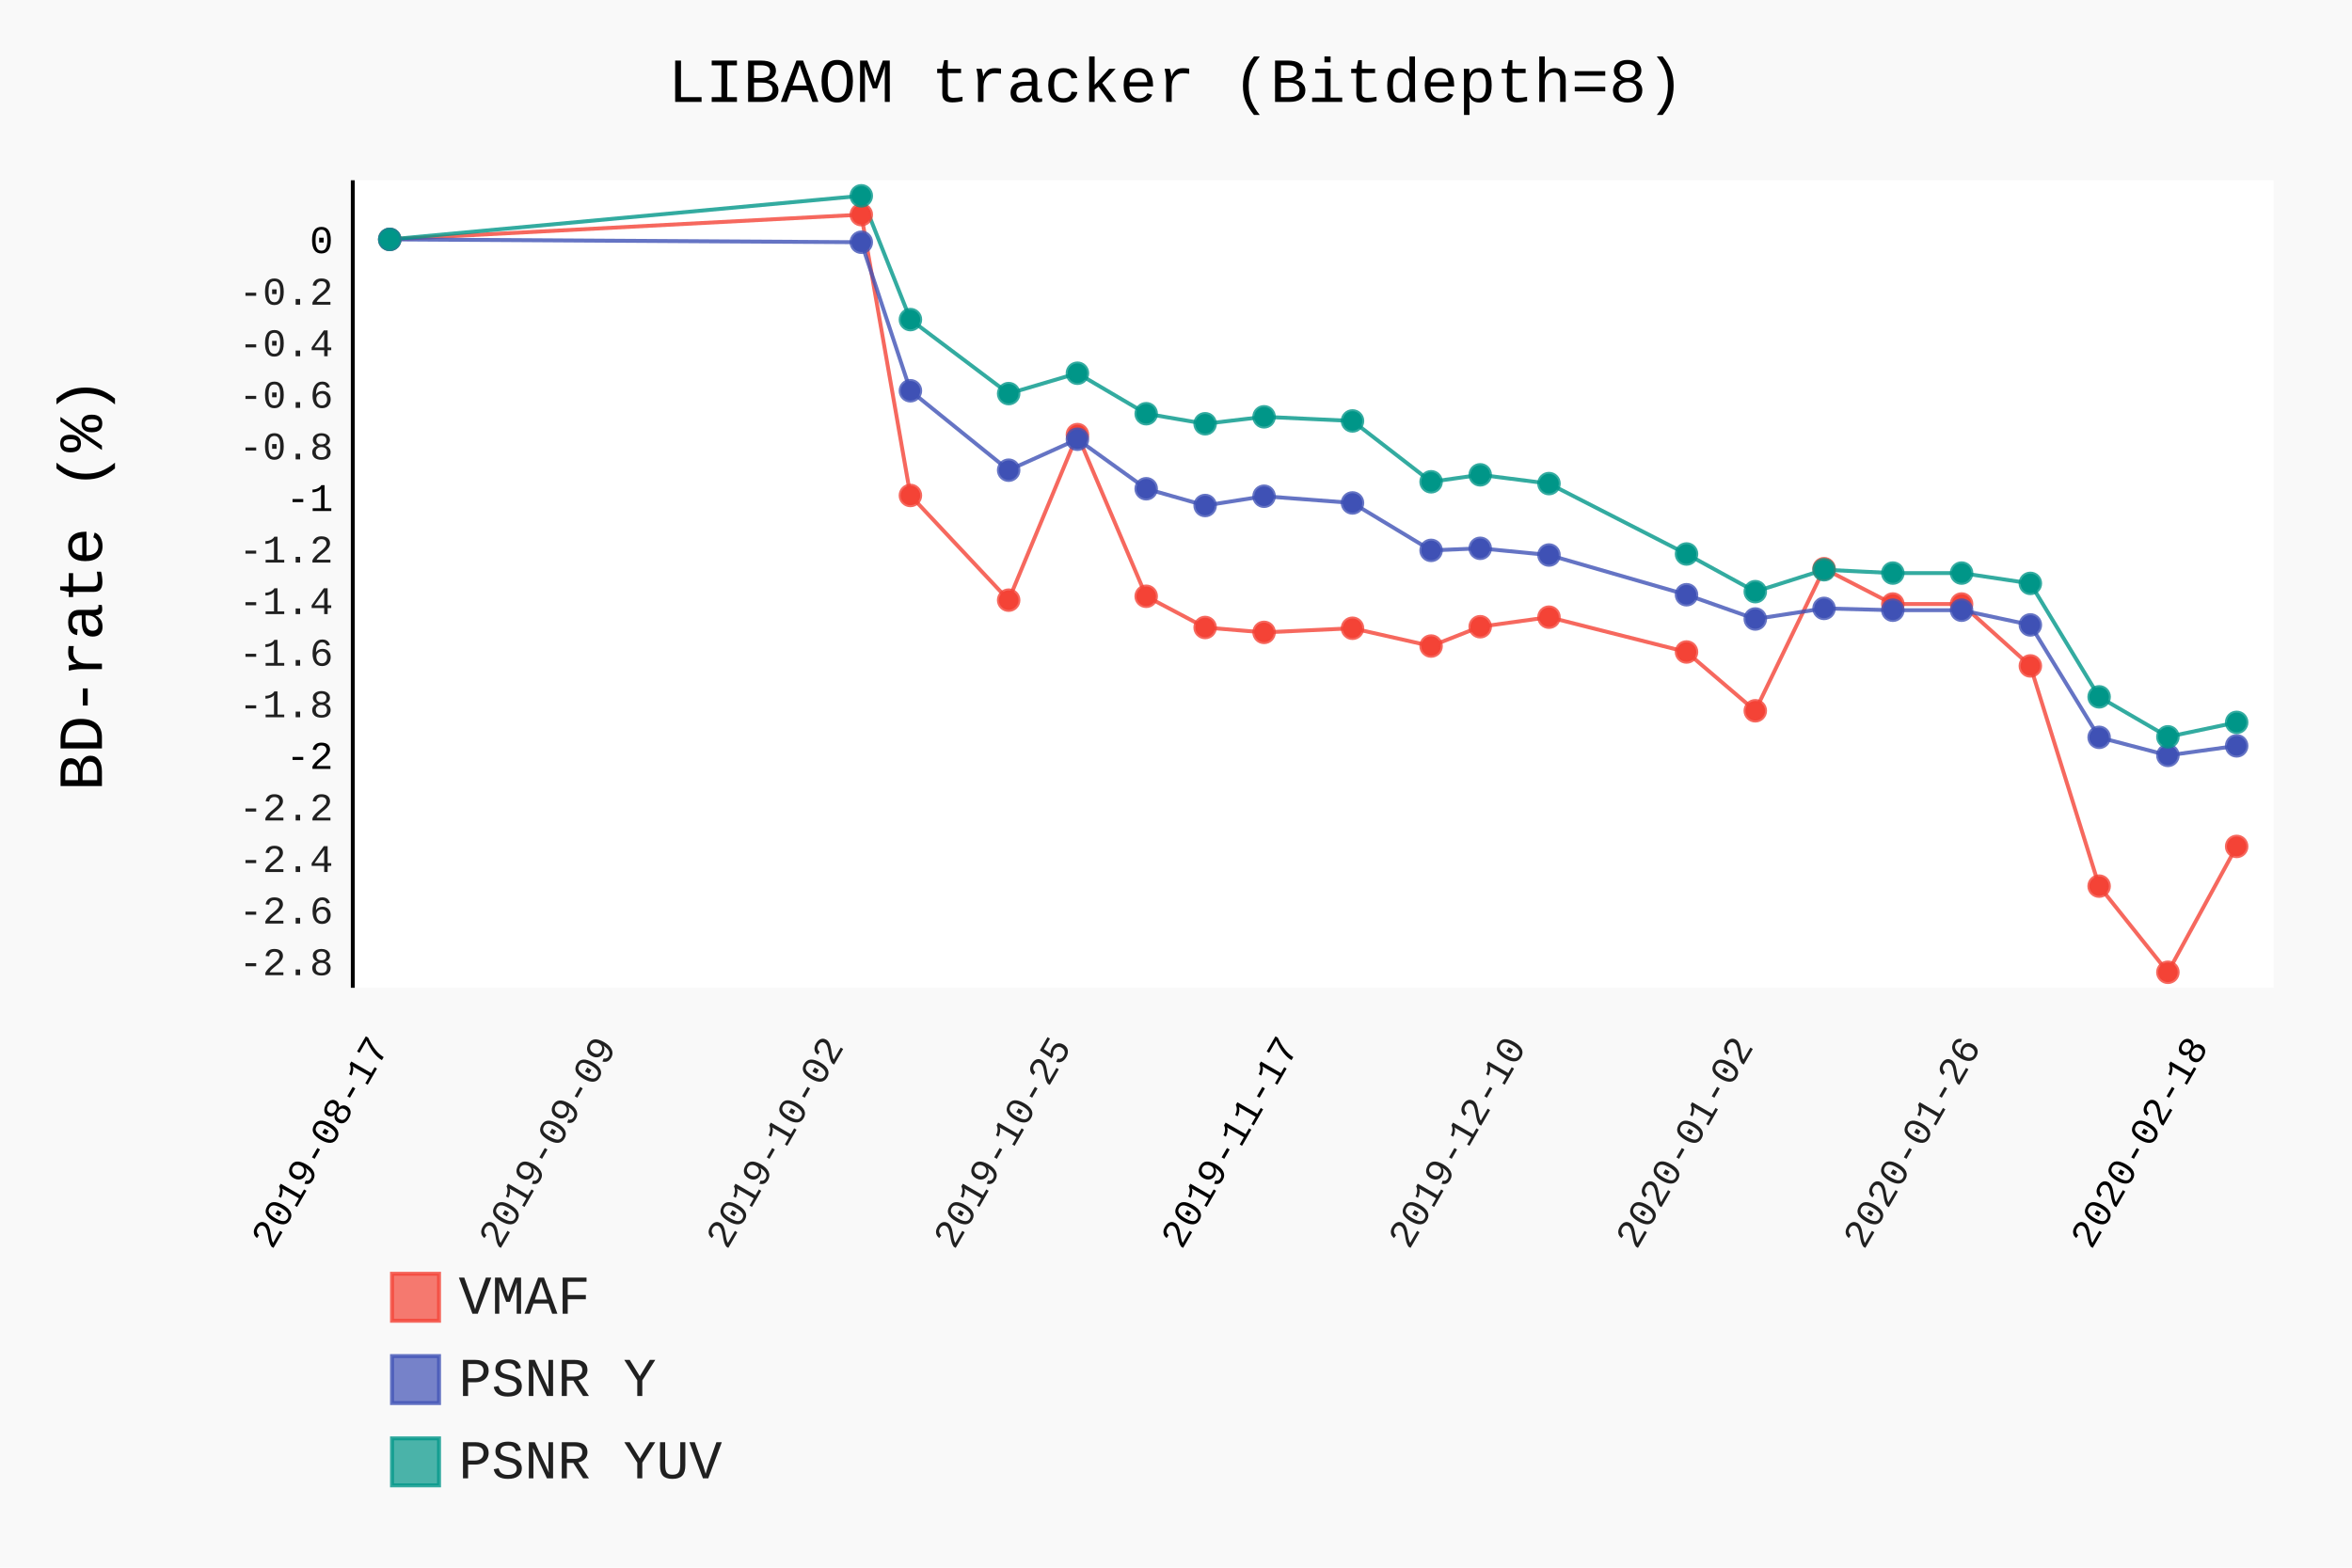
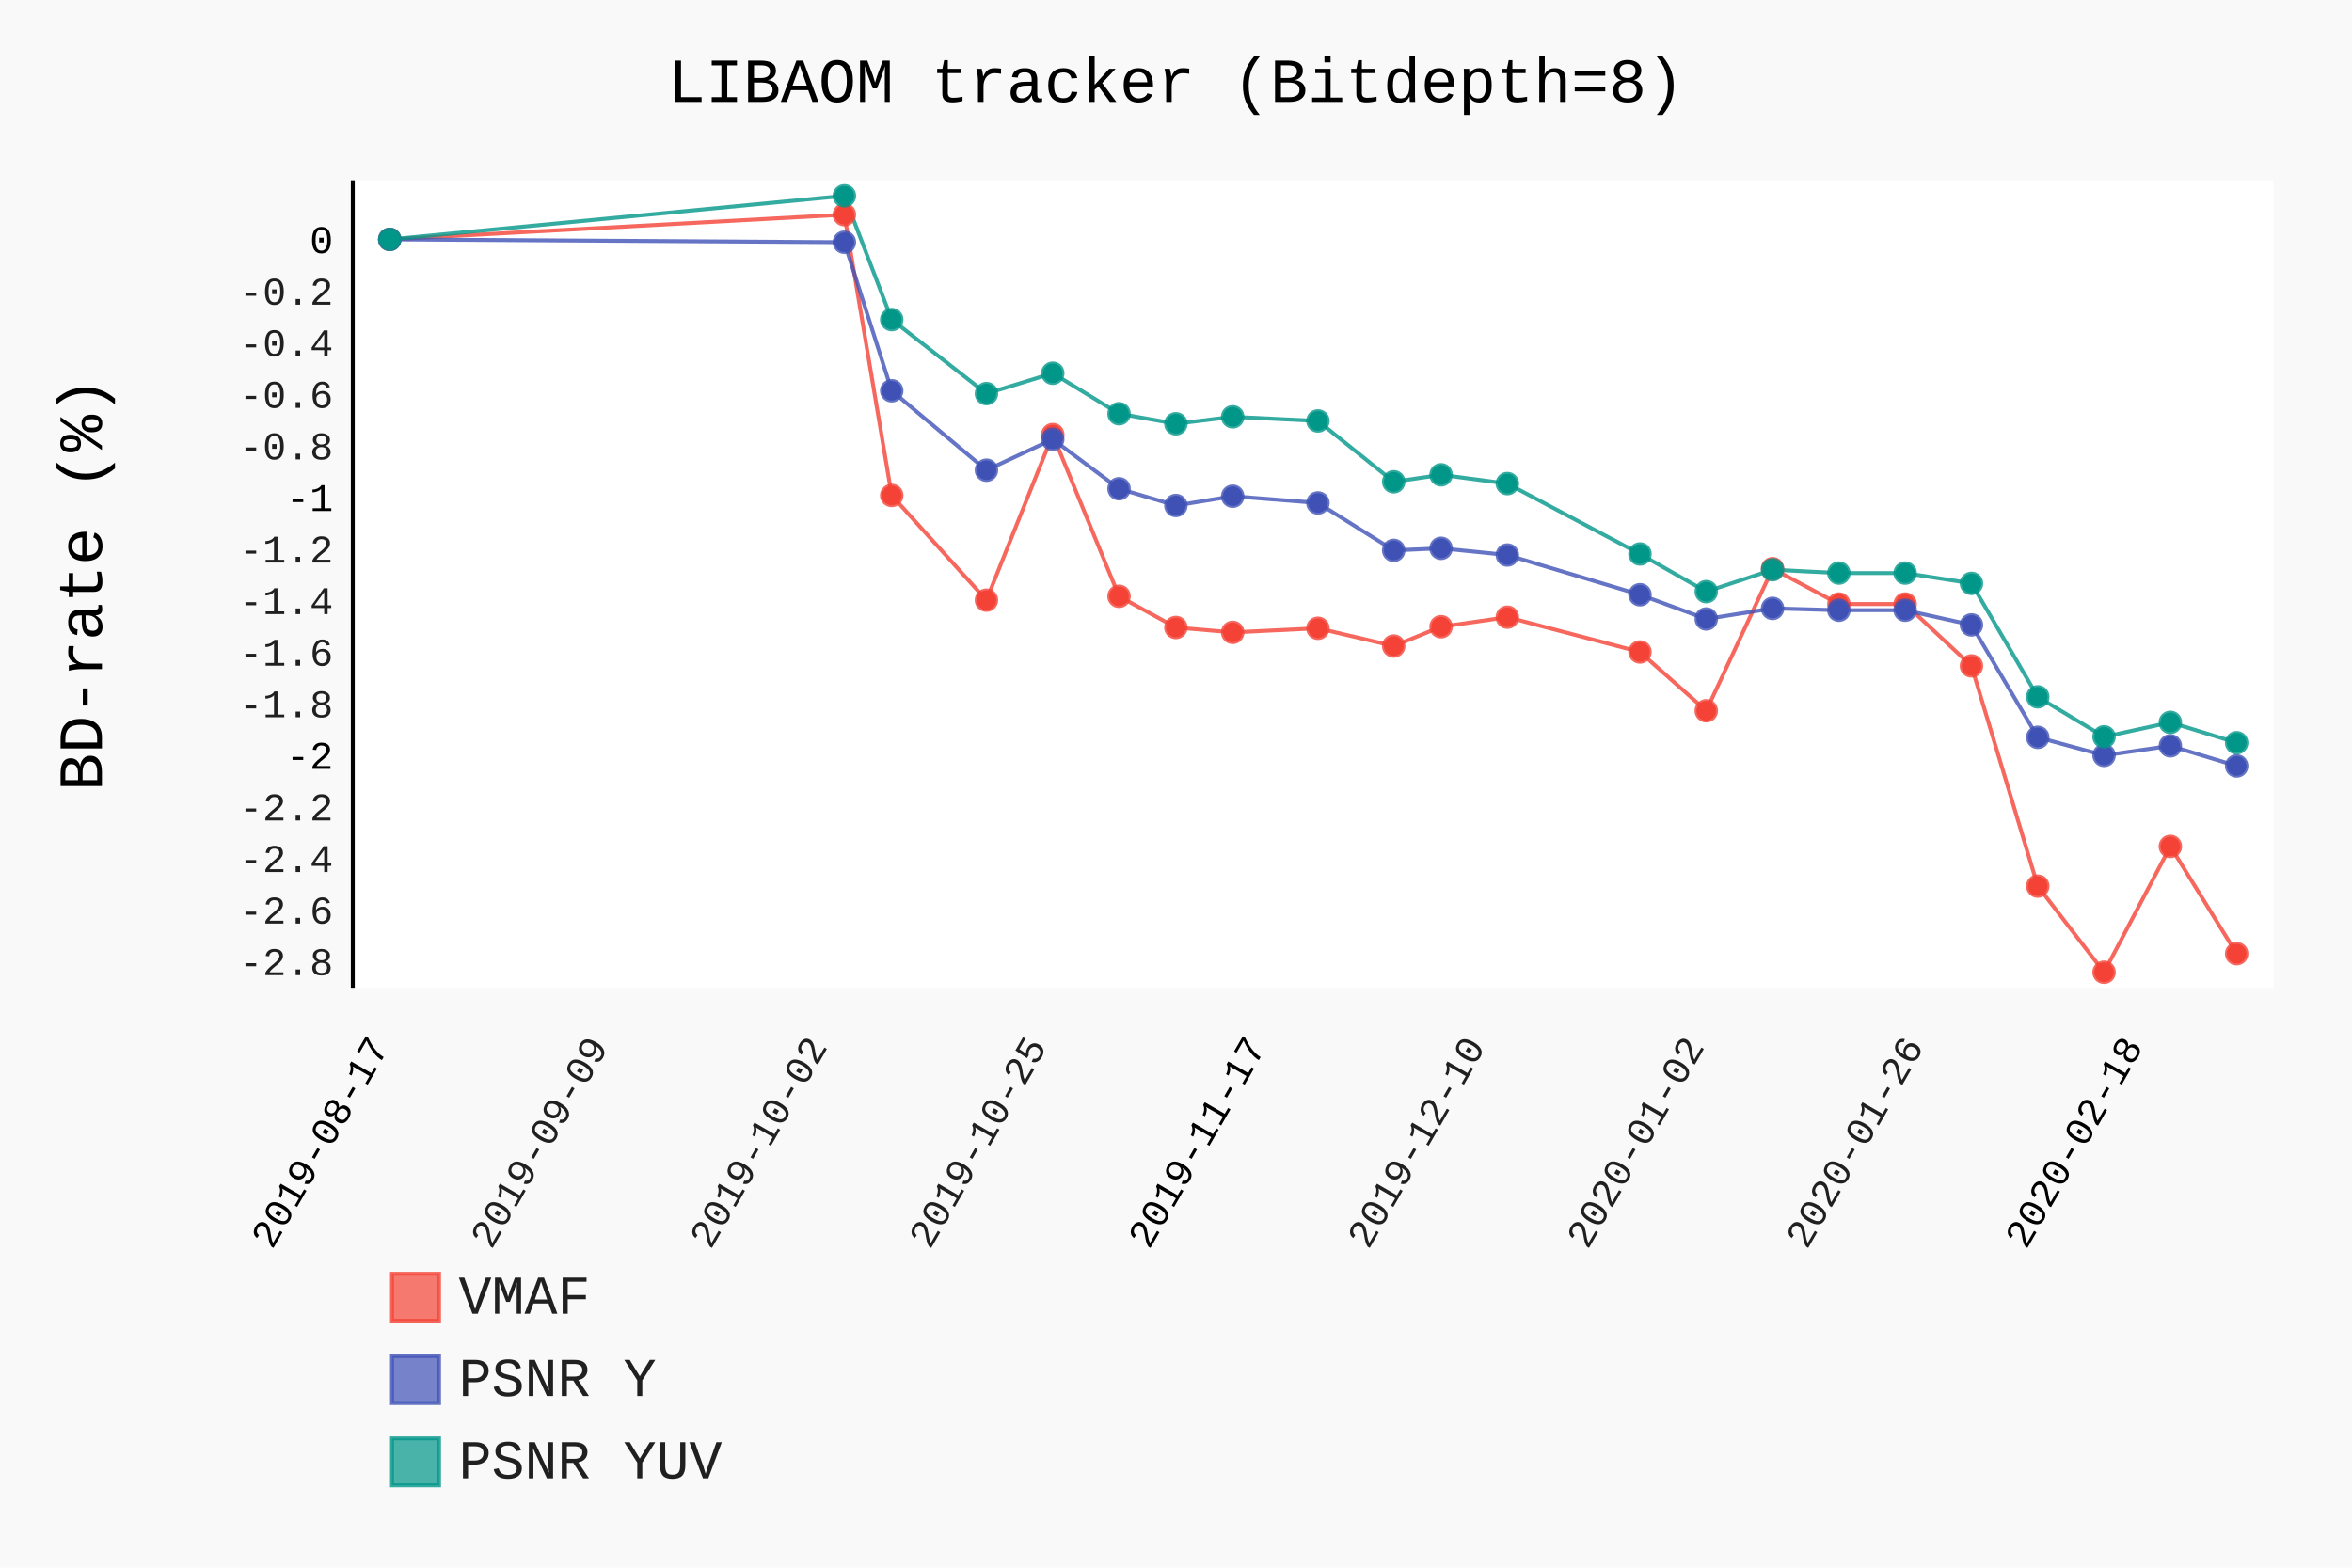
- <svg xmlns="http://www.w3.org/2000/svg" class="pygal-chart" id="chart-7958f622-289a-4b2c-8476-9b8c0d301016" viewBox="0 0 600 400">
+ <svg xmlns="http://www.w3.org/2000/svg" class="pygal-chart" id="chart-22e60efc-6428-4c39-a016-c59291372fab" viewBox="0 0 600 400">
  <defs>
-     <style type="text/css">#chart-7958f622-289a-4b2c-8476-9b8c0d301016{-webkit-user-select:none;-webkit-font-smoothing:antialiased;font-family:Consolas,"Liberation Mono",Menlo,Courier,monospace}#chart-7958f622-289a-4b2c-8476-9b8c0d301016 .title{font-family:Consolas,"Liberation Mono",Menlo,Courier,monospace;font-size:16px}#chart-7958f622-289a-4b2c-8476-9b8c0d301016 .legends .legend text{font-family:Consolas,"Liberation Mono",Menlo,Courier,monospace;font-size:14px}#chart-7958f622-289a-4b2c-8476-9b8c0d301016 .axis text{font-family:Consolas,"Liberation Mono",Menlo,Courier,monospace;font-size:10px}#chart-7958f622-289a-4b2c-8476-9b8c0d301016 .axis text.major{font-family:Consolas,"Liberation Mono",Menlo,Courier,monospace;font-size:10px}#chart-7958f622-289a-4b2c-8476-9b8c0d301016 .text-overlay text.value{font-family:Consolas,"Liberation Mono",Menlo,Courier,monospace;font-size:16px}#chart-7958f622-289a-4b2c-8476-9b8c0d301016 .text-overlay text.label{font-family:Consolas,"Liberation Mono",Menlo,Courier,monospace;font-size:10px}#chart-7958f622-289a-4b2c-8476-9b8c0d301016 .tooltip{font-family:Consolas,"Liberation Mono",Menlo,Courier,monospace;font-size:14px}#chart-7958f622-289a-4b2c-8476-9b8c0d301016 text.no_data{font-family:Consolas,"Liberation Mono",Menlo,Courier,monospace;font-size:64px}
- #chart-7958f622-289a-4b2c-8476-9b8c0d301016{background-color:rgba(249,249,249,1)}#chart-7958f622-289a-4b2c-8476-9b8c0d301016 path,#chart-7958f622-289a-4b2c-8476-9b8c0d301016 line,#chart-7958f622-289a-4b2c-8476-9b8c0d301016 rect,#chart-7958f622-289a-4b2c-8476-9b8c0d301016 circle{-webkit-transition:150ms;-moz-transition:150ms;transition:150ms}#chart-7958f622-289a-4b2c-8476-9b8c0d301016 .graph &gt; .background{fill:rgba(249,249,249,1)}#chart-7958f622-289a-4b2c-8476-9b8c0d301016 .plot &gt; .background{fill:rgba(255,255,255,1)}#chart-7958f622-289a-4b2c-8476-9b8c0d301016 .graph{fill:rgba(0,0,0,.87)}#chart-7958f622-289a-4b2c-8476-9b8c0d301016 text.no_data{fill:rgba(0,0,0,1)}#chart-7958f622-289a-4b2c-8476-9b8c0d301016 .title{fill:rgba(0,0,0,1)}#chart-7958f622-289a-4b2c-8476-9b8c0d301016 .legends .legend text{fill:rgba(0,0,0,.87)}#chart-7958f622-289a-4b2c-8476-9b8c0d301016 .legends .legend:hover text{fill:rgba(0,0,0,1)}#chart-7958f622-289a-4b2c-8476-9b8c0d301016 .axis .line{stroke:rgba(0,0,0,1)}#chart-7958f622-289a-4b2c-8476-9b8c0d301016 .axis .guide.line{stroke:rgba(0,0,0,.54)}#chart-7958f622-289a-4b2c-8476-9b8c0d301016 .axis .major.line{stroke:rgba(0,0,0,.87)}#chart-7958f622-289a-4b2c-8476-9b8c0d301016 .axis text.major{fill:rgba(0,0,0,1)}#chart-7958f622-289a-4b2c-8476-9b8c0d301016 .axis.y .guides:hover .guide.line,#chart-7958f622-289a-4b2c-8476-9b8c0d301016 .line-graph .axis.x .guides:hover .guide.line,#chart-7958f622-289a-4b2c-8476-9b8c0d301016 .stackedline-graph .axis.x .guides:hover .guide.line,#chart-7958f622-289a-4b2c-8476-9b8c0d301016 .xy-graph .axis.x .guides:hover .guide.line{stroke:rgba(0,0,0,1)}#chart-7958f622-289a-4b2c-8476-9b8c0d301016 .axis .guides:hover text{fill:rgba(0,0,0,1)}#chart-7958f622-289a-4b2c-8476-9b8c0d301016 .reactive{fill-opacity:.7;stroke-opacity:.8}#chart-7958f622-289a-4b2c-8476-9b8c0d301016 .ci{stroke:rgba(0,0,0,.87)}#chart-7958f622-289a-4b2c-8476-9b8c0d301016 .reactive.active,#chart-7958f622-289a-4b2c-8476-9b8c0d301016 .active .reactive{fill-opacity:.8;stroke-opacity:.9;stroke-width:4}#chart-7958f622-289a-4b2c-8476-9b8c0d301016 .ci .reactive.active{stroke-width:1.5}#chart-7958f622-289a-4b2c-8476-9b8c0d301016 .series text{fill:rgba(0,0,0,1)}#chart-7958f622-289a-4b2c-8476-9b8c0d301016 .tooltip rect{fill:rgba(255,255,255,1);stroke:rgba(0,0,0,1);-webkit-transition:opacity 150ms;-moz-transition:opacity 150ms;transition:opacity 150ms}#chart-7958f622-289a-4b2c-8476-9b8c0d301016 .tooltip .label{fill:rgba(0,0,0,.87)}#chart-7958f622-289a-4b2c-8476-9b8c0d301016 .tooltip .label{fill:rgba(0,0,0,.87)}#chart-7958f622-289a-4b2c-8476-9b8c0d301016 .tooltip .legend{font-size:.8em;fill:rgba(0,0,0,.54)}#chart-7958f622-289a-4b2c-8476-9b8c0d301016 .tooltip .x_label{font-size:.6em;fill:rgba(0,0,0,1)}#chart-7958f622-289a-4b2c-8476-9b8c0d301016 .tooltip .xlink{font-size:.5em;text-decoration:underline}#chart-7958f622-289a-4b2c-8476-9b8c0d301016 .tooltip .value{font-size:1.5em}#chart-7958f622-289a-4b2c-8476-9b8c0d301016 .bound{font-size:.5em}#chart-7958f622-289a-4b2c-8476-9b8c0d301016 .max-value{font-size:.75em;fill:rgba(0,0,0,.54)}#chart-7958f622-289a-4b2c-8476-9b8c0d301016 .map-element{fill:rgba(255,255,255,1);stroke:rgba(0,0,0,.54) !important}#chart-7958f622-289a-4b2c-8476-9b8c0d301016 .map-element .reactive{fill-opacity:inherit;stroke-opacity:inherit}#chart-7958f622-289a-4b2c-8476-9b8c0d301016 .color-0,#chart-7958f622-289a-4b2c-8476-9b8c0d301016 .color-0 a:visited{stroke:#F44336;fill:#F44336}#chart-7958f622-289a-4b2c-8476-9b8c0d301016 .color-1,#chart-7958f622-289a-4b2c-8476-9b8c0d301016 .color-1 a:visited{stroke:#3F51B5;fill:#3F51B5}#chart-7958f622-289a-4b2c-8476-9b8c0d301016 .color-2,#chart-7958f622-289a-4b2c-8476-9b8c0d301016 .color-2 a:visited{stroke:#009688;fill:#009688}#chart-7958f622-289a-4b2c-8476-9b8c0d301016 .text-overlay .color-0 text{fill:black}#chart-7958f622-289a-4b2c-8476-9b8c0d301016 .text-overlay .color-1 text{fill:black}#chart-7958f622-289a-4b2c-8476-9b8c0d301016 .text-overlay .color-2 text{fill:black}
- #chart-7958f622-289a-4b2c-8476-9b8c0d301016 text.no_data{text-anchor:middle}#chart-7958f622-289a-4b2c-8476-9b8c0d301016 .guide.line{fill:none}#chart-7958f622-289a-4b2c-8476-9b8c0d301016 .centered{text-anchor:middle}#chart-7958f622-289a-4b2c-8476-9b8c0d301016 .title{text-anchor:middle}#chart-7958f622-289a-4b2c-8476-9b8c0d301016 .legends .legend text{fill-opacity:1}#chart-7958f622-289a-4b2c-8476-9b8c0d301016 .axis.x text{text-anchor:middle}#chart-7958f622-289a-4b2c-8476-9b8c0d301016 .axis.x:not(.web) text[transform]{text-anchor:start}#chart-7958f622-289a-4b2c-8476-9b8c0d301016 .axis.x:not(.web) text[transform].backwards{text-anchor:end}#chart-7958f622-289a-4b2c-8476-9b8c0d301016 .axis.y text{text-anchor:end}#chart-7958f622-289a-4b2c-8476-9b8c0d301016 .axis.y text[transform].backwards{text-anchor:start}#chart-7958f622-289a-4b2c-8476-9b8c0d301016 .axis.y2 text{text-anchor:start}#chart-7958f622-289a-4b2c-8476-9b8c0d301016 .axis.y2 text[transform].backwards{text-anchor:end}#chart-7958f622-289a-4b2c-8476-9b8c0d301016 .axis .guide.line{stroke-dasharray:4,4}#chart-7958f622-289a-4b2c-8476-9b8c0d301016 .axis .major.guide.line{stroke-dasharray:6,6}#chart-7958f622-289a-4b2c-8476-9b8c0d301016 .horizontal .axis.y .guide.line,#chart-7958f622-289a-4b2c-8476-9b8c0d301016 .horizontal .axis.y2 .guide.line,#chart-7958f622-289a-4b2c-8476-9b8c0d301016 .vertical .axis.x .guide.line{opacity:0}#chart-7958f622-289a-4b2c-8476-9b8c0d301016 .horizontal .axis.always_show .guide.line,#chart-7958f622-289a-4b2c-8476-9b8c0d301016 .vertical .axis.always_show .guide.line{opacity:1 !important}#chart-7958f622-289a-4b2c-8476-9b8c0d301016 .axis.y .guides:hover .guide.line,#chart-7958f622-289a-4b2c-8476-9b8c0d301016 .axis.y2 .guides:hover .guide.line,#chart-7958f622-289a-4b2c-8476-9b8c0d301016 .axis.x .guides:hover .guide.line{opacity:1}#chart-7958f622-289a-4b2c-8476-9b8c0d301016 .axis .guides:hover text{opacity:1}#chart-7958f622-289a-4b2c-8476-9b8c0d301016 .nofill{fill:none}#chart-7958f622-289a-4b2c-8476-9b8c0d301016 .subtle-fill{fill-opacity:.2}#chart-7958f622-289a-4b2c-8476-9b8c0d301016 .dot{stroke-width:1px;fill-opacity:1}#chart-7958f622-289a-4b2c-8476-9b8c0d301016 .dot.active{stroke-width:5px}#chart-7958f622-289a-4b2c-8476-9b8c0d301016 .dot.negative{fill:transparent}#chart-7958f622-289a-4b2c-8476-9b8c0d301016 text,#chart-7958f622-289a-4b2c-8476-9b8c0d301016 tspan{stroke:none !important}#chart-7958f622-289a-4b2c-8476-9b8c0d301016 .series text.active{opacity:1}#chart-7958f622-289a-4b2c-8476-9b8c0d301016 .tooltip rect{fill-opacity:.95;stroke-width:.5}#chart-7958f622-289a-4b2c-8476-9b8c0d301016 .tooltip text{fill-opacity:1}#chart-7958f622-289a-4b2c-8476-9b8c0d301016 .showable{visibility:hidden}#chart-7958f622-289a-4b2c-8476-9b8c0d301016 .showable.shown{visibility:visible}#chart-7958f622-289a-4b2c-8476-9b8c0d301016 .gauge-background{fill:rgba(229,229,229,1);stroke:none}#chart-7958f622-289a-4b2c-8476-9b8c0d301016 .bg-lines{stroke:rgba(249,249,249,1);stroke-width:2px}</style>
+     <style type="text/css">#chart-22e60efc-6428-4c39-a016-c59291372fab{-webkit-user-select:none;-webkit-font-smoothing:antialiased;font-family:Consolas,"Liberation Mono",Menlo,Courier,monospace}#chart-22e60efc-6428-4c39-a016-c59291372fab .title{font-family:Consolas,"Liberation Mono",Menlo,Courier,monospace;font-size:16px}#chart-22e60efc-6428-4c39-a016-c59291372fab .legends .legend text{font-family:Consolas,"Liberation Mono",Menlo,Courier,monospace;font-size:14px}#chart-22e60efc-6428-4c39-a016-c59291372fab .axis text{font-family:Consolas,"Liberation Mono",Menlo,Courier,monospace;font-size:10px}#chart-22e60efc-6428-4c39-a016-c59291372fab .axis text.major{font-family:Consolas,"Liberation Mono",Menlo,Courier,monospace;font-size:10px}#chart-22e60efc-6428-4c39-a016-c59291372fab .text-overlay text.value{font-family:Consolas,"Liberation Mono",Menlo,Courier,monospace;font-size:16px}#chart-22e60efc-6428-4c39-a016-c59291372fab .text-overlay text.label{font-family:Consolas,"Liberation Mono",Menlo,Courier,monospace;font-size:10px}#chart-22e60efc-6428-4c39-a016-c59291372fab .tooltip{font-family:Consolas,"Liberation Mono",Menlo,Courier,monospace;font-size:14px}#chart-22e60efc-6428-4c39-a016-c59291372fab text.no_data{font-family:Consolas,"Liberation Mono",Menlo,Courier,monospace;font-size:64px}
+ #chart-22e60efc-6428-4c39-a016-c59291372fab{background-color:rgba(249,249,249,1)}#chart-22e60efc-6428-4c39-a016-c59291372fab path,#chart-22e60efc-6428-4c39-a016-c59291372fab line,#chart-22e60efc-6428-4c39-a016-c59291372fab rect,#chart-22e60efc-6428-4c39-a016-c59291372fab circle{-webkit-transition:150ms;-moz-transition:150ms;transition:150ms}#chart-22e60efc-6428-4c39-a016-c59291372fab .graph &gt; .background{fill:rgba(249,249,249,1)}#chart-22e60efc-6428-4c39-a016-c59291372fab .plot &gt; .background{fill:rgba(255,255,255,1)}#chart-22e60efc-6428-4c39-a016-c59291372fab .graph{fill:rgba(0,0,0,.87)}#chart-22e60efc-6428-4c39-a016-c59291372fab text.no_data{fill:rgba(0,0,0,1)}#chart-22e60efc-6428-4c39-a016-c59291372fab .title{fill:rgba(0,0,0,1)}#chart-22e60efc-6428-4c39-a016-c59291372fab .legends .legend text{fill:rgba(0,0,0,.87)}#chart-22e60efc-6428-4c39-a016-c59291372fab .legends .legend:hover text{fill:rgba(0,0,0,1)}#chart-22e60efc-6428-4c39-a016-c59291372fab .axis .line{stroke:rgba(0,0,0,1)}#chart-22e60efc-6428-4c39-a016-c59291372fab .axis .guide.line{stroke:rgba(0,0,0,.54)}#chart-22e60efc-6428-4c39-a016-c59291372fab .axis .major.line{stroke:rgba(0,0,0,.87)}#chart-22e60efc-6428-4c39-a016-c59291372fab .axis text.major{fill:rgba(0,0,0,1)}#chart-22e60efc-6428-4c39-a016-c59291372fab .axis.y .guides:hover .guide.line,#chart-22e60efc-6428-4c39-a016-c59291372fab .line-graph .axis.x .guides:hover .guide.line,#chart-22e60efc-6428-4c39-a016-c59291372fab .stackedline-graph .axis.x .guides:hover .guide.line,#chart-22e60efc-6428-4c39-a016-c59291372fab .xy-graph .axis.x .guides:hover .guide.line{stroke:rgba(0,0,0,1)}#chart-22e60efc-6428-4c39-a016-c59291372fab .axis .guides:hover text{fill:rgba(0,0,0,1)}#chart-22e60efc-6428-4c39-a016-c59291372fab .reactive{fill-opacity:.7;stroke-opacity:.8}#chart-22e60efc-6428-4c39-a016-c59291372fab .ci{stroke:rgba(0,0,0,.87)}#chart-22e60efc-6428-4c39-a016-c59291372fab .reactive.active,#chart-22e60efc-6428-4c39-a016-c59291372fab .active .reactive{fill-opacity:.8;stroke-opacity:.9;stroke-width:4}#chart-22e60efc-6428-4c39-a016-c59291372fab .ci .reactive.active{stroke-width:1.5}#chart-22e60efc-6428-4c39-a016-c59291372fab .series text{fill:rgba(0,0,0,1)}#chart-22e60efc-6428-4c39-a016-c59291372fab .tooltip rect{fill:rgba(255,255,255,1);stroke:rgba(0,0,0,1);-webkit-transition:opacity 150ms;-moz-transition:opacity 150ms;transition:opacity 150ms}#chart-22e60efc-6428-4c39-a016-c59291372fab .tooltip .label{fill:rgba(0,0,0,.87)}#chart-22e60efc-6428-4c39-a016-c59291372fab .tooltip .label{fill:rgba(0,0,0,.87)}#chart-22e60efc-6428-4c39-a016-c59291372fab .tooltip .legend{font-size:.8em;fill:rgba(0,0,0,.54)}#chart-22e60efc-6428-4c39-a016-c59291372fab .tooltip .x_label{font-size:.6em;fill:rgba(0,0,0,1)}#chart-22e60efc-6428-4c39-a016-c59291372fab .tooltip .xlink{font-size:.5em;text-decoration:underline}#chart-22e60efc-6428-4c39-a016-c59291372fab .tooltip .value{font-size:1.5em}#chart-22e60efc-6428-4c39-a016-c59291372fab .bound{font-size:.5em}#chart-22e60efc-6428-4c39-a016-c59291372fab .max-value{font-size:.75em;fill:rgba(0,0,0,.54)}#chart-22e60efc-6428-4c39-a016-c59291372fab .map-element{fill:rgba(255,255,255,1);stroke:rgba(0,0,0,.54) !important}#chart-22e60efc-6428-4c39-a016-c59291372fab .map-element .reactive{fill-opacity:inherit;stroke-opacity:inherit}#chart-22e60efc-6428-4c39-a016-c59291372fab .color-0,#chart-22e60efc-6428-4c39-a016-c59291372fab .color-0 a:visited{stroke:#F44336;fill:#F44336}#chart-22e60efc-6428-4c39-a016-c59291372fab .color-1,#chart-22e60efc-6428-4c39-a016-c59291372fab .color-1 a:visited{stroke:#3F51B5;fill:#3F51B5}#chart-22e60efc-6428-4c39-a016-c59291372fab .color-2,#chart-22e60efc-6428-4c39-a016-c59291372fab .color-2 a:visited{stroke:#009688;fill:#009688}#chart-22e60efc-6428-4c39-a016-c59291372fab .text-overlay .color-0 text{fill:black}#chart-22e60efc-6428-4c39-a016-c59291372fab .text-overlay .color-1 text{fill:black}#chart-22e60efc-6428-4c39-a016-c59291372fab .text-overlay .color-2 text{fill:black}
+ #chart-22e60efc-6428-4c39-a016-c59291372fab text.no_data{text-anchor:middle}#chart-22e60efc-6428-4c39-a016-c59291372fab .guide.line{fill:none}#chart-22e60efc-6428-4c39-a016-c59291372fab .centered{text-anchor:middle}#chart-22e60efc-6428-4c39-a016-c59291372fab .title{text-anchor:middle}#chart-22e60efc-6428-4c39-a016-c59291372fab .legends .legend text{fill-opacity:1}#chart-22e60efc-6428-4c39-a016-c59291372fab .axis.x text{text-anchor:middle}#chart-22e60efc-6428-4c39-a016-c59291372fab .axis.x:not(.web) text[transform]{text-anchor:start}#chart-22e60efc-6428-4c39-a016-c59291372fab .axis.x:not(.web) text[transform].backwards{text-anchor:end}#chart-22e60efc-6428-4c39-a016-c59291372fab .axis.y text{text-anchor:end}#chart-22e60efc-6428-4c39-a016-c59291372fab .axis.y text[transform].backwards{text-anchor:start}#chart-22e60efc-6428-4c39-a016-c59291372fab .axis.y2 text{text-anchor:start}#chart-22e60efc-6428-4c39-a016-c59291372fab .axis.y2 text[transform].backwards{text-anchor:end}#chart-22e60efc-6428-4c39-a016-c59291372fab .axis .guide.line{stroke-dasharray:4,4}#chart-22e60efc-6428-4c39-a016-c59291372fab .axis .major.guide.line{stroke-dasharray:6,6}#chart-22e60efc-6428-4c39-a016-c59291372fab .horizontal .axis.y .guide.line,#chart-22e60efc-6428-4c39-a016-c59291372fab .horizontal .axis.y2 .guide.line,#chart-22e60efc-6428-4c39-a016-c59291372fab .vertical .axis.x .guide.line{opacity:0}#chart-22e60efc-6428-4c39-a016-c59291372fab .horizontal .axis.always_show .guide.line,#chart-22e60efc-6428-4c39-a016-c59291372fab .vertical .axis.always_show .guide.line{opacity:1 !important}#chart-22e60efc-6428-4c39-a016-c59291372fab .axis.y .guides:hover .guide.line,#chart-22e60efc-6428-4c39-a016-c59291372fab .axis.y2 .guides:hover .guide.line,#chart-22e60efc-6428-4c39-a016-c59291372fab .axis.x .guides:hover .guide.line{opacity:1}#chart-22e60efc-6428-4c39-a016-c59291372fab .axis .guides:hover text{opacity:1}#chart-22e60efc-6428-4c39-a016-c59291372fab .nofill{fill:none}#chart-22e60efc-6428-4c39-a016-c59291372fab .subtle-fill{fill-opacity:.2}#chart-22e60efc-6428-4c39-a016-c59291372fab .dot{stroke-width:1px;fill-opacity:1}#chart-22e60efc-6428-4c39-a016-c59291372fab .dot.active{stroke-width:5px}#chart-22e60efc-6428-4c39-a016-c59291372fab .dot.negative{fill:transparent}#chart-22e60efc-6428-4c39-a016-c59291372fab text,#chart-22e60efc-6428-4c39-a016-c59291372fab tspan{stroke:none !important}#chart-22e60efc-6428-4c39-a016-c59291372fab .series text.active{opacity:1}#chart-22e60efc-6428-4c39-a016-c59291372fab .tooltip rect{fill-opacity:.95;stroke-width:.5}#chart-22e60efc-6428-4c39-a016-c59291372fab .tooltip text{fill-opacity:1}#chart-22e60efc-6428-4c39-a016-c59291372fab .showable{visibility:hidden}#chart-22e60efc-6428-4c39-a016-c59291372fab .showable.shown{visibility:visible}#chart-22e60efc-6428-4c39-a016-c59291372fab .gauge-background{fill:rgba(229,229,229,1);stroke:none}#chart-22e60efc-6428-4c39-a016-c59291372fab .bg-lines{stroke:rgba(249,249,249,1);stroke-width:2px}</style>
  </defs>
  <g class="graph datetimeline-graph vertical">
    <rect class="background" height="400" width="600" x="0" y="0" />
    <g class="plot" transform="translate(90, 46)">
      <rect class="background" height="206.038" width="490.0" x="0" y="0" />
      <g class="axis y">
        <g class="guides">
          <text class="" x="-5" y="202.813">-2.8</text>
        </g>
        <g class="guides">
          <text class="" x="-5" y="189.653">-2.6</text>
        </g>
        <g class="guides">
          <text class="" x="-5" y="176.494">-2.4</text>
        </g>
        <g class="guides">
          <text class="" x="-5" y="163.335">-2.2</text>
        </g>
        <g class="guides">
          <text class="major" x="-5" y="150.175">-2</text>
        </g>
        <g class="guides">
          <text class="" x="-5" y="137.016">-1.8</text>
        </g>
        <g class="guides">
          <text class="" x="-5" y="123.857">-1.6</text>
        </g>
        <g class="guides">
          <text class="" x="-5" y="110.697">-1.4</text>
        </g>
        <g class="guides">
          <text class="" x="-5" y="97.538">-1.2</text>
        </g>
        <g class="guides">
          <text class="major" x="-5" y="84.379">-1</text>
        </g>
        <g class="guides">
          <text class="" x="-5" y="71.219">-0.8</text>
        </g>
        <g class="guides">
          <text class="" x="-5" y="58.06">-0.6</text>
        </g>
        <g class="guides">
          <text class="" x="-5" y="44.901">-0.4</text>
        </g>
        <g class="guides">
          <text class="" x="-5" y="31.741">-0.2</text>
        </g>
        <g class="guides">
          <text class="major" x="-5" y="18.582">0</text>
        </g>
      </g>
      <g class="axis x">
        <path class="line" d="M0 0 v206.038" />
        <g class="guides">
          <path class="major guide line" d="M9.423 0 v206.038" />
          <text class="major backwards" transform="rotate(300 9.423077 221.0385)" x="9.423" y="221.038">2019-08-17</text>
        </g>
        <g class="guides">
-           <path class="guide line" d="M67.436 0 v206.038" />
-           <text class="backwards" transform="rotate(300 67.43552 221.0385)" x="67.436" y="221.038">2019-09-09</text>
-         </g>
-         <g class="guides">
-           <path class="guide line" d="M125.448 0 v206.038" />
-           <text class="backwards" transform="rotate(300 125.448 221.0385)" x="125.448" y="221.038">2019-10-02</text>
-         </g>
-         <g class="guides">
-           <path class="guide line" d="M183.46 0 v206.038" />
-           <text class="backwards" transform="rotate(300 183.4604 221.0385)" x="183.46" y="221.038">2019-10-25</text>
-         </g>
-         <g class="guides">
-           <path class="major guide line" d="M241.473 0 v206.038" />
-           <text class="major backwards" transform="rotate(300 241.4728 221.0385)" x="241.473" y="221.038">2019-11-17</text>
-         </g>
-         <g class="guides">
-           <path class="guide line" d="M299.485 0 v206.038" />
-           <text class="backwards" transform="rotate(300 299.4853 221.0385)" x="299.485" y="221.038">2019-12-10</text>
-         </g>
-         <g class="guides">
-           <path class="guide line" d="M357.498 0 v206.038" />
-           <text class="backwards" transform="rotate(300 357.4977 221.0385)" x="357.498" y="221.038">2020-01-02</text>
-         </g>
-         <g class="guides">
-           <path class="guide line" d="M415.51 0 v206.038" />
-           <text class="backwards" transform="rotate(300 415.5102 221.0385)" x="415.51" y="221.038">2020-01-26</text>
-         </g>
-         <g class="guides">
-           <path class="major guide line" d="M473.523 0 v206.038" />
-           <text class="major backwards" transform="rotate(300 473.5226 221.0385)" x="473.523" y="221.038">2020-02-18</text>
+           <path class="guide line" d="M65.353 0 v206.038" />
+           <text class="backwards" transform="rotate(300 65.35302 221.0385)" x="65.353" y="221.038">2019-09-09</text>
+         </g>
+         <g class="guides">
+           <path class="guide line" d="M121.283 0 v206.038" />
+           <text class="backwards" transform="rotate(300 121.283 221.0385)" x="121.283" y="221.038">2019-10-02</text>
+         </g>
+         <g class="guides">
+           <path class="guide line" d="M177.213 0 v206.038" />
+           <text class="backwards" transform="rotate(300 177.2129 221.0385)" x="177.213" y="221.038">2019-10-25</text>
+         </g>
+         <g class="guides">
+           <path class="major guide line" d="M233.143 0 v206.038" />
+           <text class="major backwards" transform="rotate(300 233.1429 221.0385)" x="233.143" y="221.038">2019-11-17</text>
+         </g>
+         <g class="guides">
+           <path class="guide line" d="M289.073 0 v206.038" />
+           <text class="backwards" transform="rotate(300 289.0728 221.0385)" x="289.073" y="221.038">2019-12-10</text>
+         </g>
+         <g class="guides">
+           <path class="guide line" d="M345.003 0 v206.038" />
+           <text class="backwards" transform="rotate(300 345.0027 221.0385)" x="345.003" y="221.038">2020-01-02</text>
+         </g>
+         <g class="guides">
+           <path class="guide line" d="M400.933 0 v206.038" />
+           <text class="backwards" transform="rotate(300 400.9327 221.0385)" x="400.933" y="221.038">2020-01-26</text>
+         </g>
+         <g class="guides">
+           <path class="major guide line" d="M456.863 0 v206.038" />
+           <text class="major backwards" transform="rotate(300 456.8626 221.0385)" x="456.863" y="221.038">2020-02-18</text>
        </g>
      </g>
      <g class="series serie-0 color-0">
-         <path class="line reactive nofill" d="M9.423 15.082 L129.718 8.765 142.248 80.418 167.31 107.132 184.853 64.89 202.396 106.145 217.432 114.106 232.469 115.356 255.025 114.303 275.074 118.843 287.604 113.909 305.147 111.474 340.233 120.357 357.776 135.358 375.319 99.104 392.862 108.118 410.405 108.118 427.948 123.91 445.491 180.1 463.034 202.076 480.577 169.967" />
+         <path class="line reactive nofill" d="M9.423 15.082 L125.399 8.765 137.48 80.418 161.642 107.132 178.555 64.89 195.468 106.145 209.965 114.106 224.463 115.356 246.208 114.303 265.537 118.843 277.618 113.909 294.532 111.474 328.358 120.357 345.271 135.358 362.184 99.104 379.098 108.118 396.011 108.118 412.924 123.91 429.837 180.1 446.75 202.076 463.664 169.967 480.577 197.339" />
      </g>
      <g class="series serie-1 color-1">
-         <path class="line reactive nofill" d="M9.423 15.082 L129.718 15.806 142.248 53.705 167.31 73.97 184.853 66.074 202.396 78.707 217.432 82.984 232.469 80.615 255.025 82.326 275.074 94.433 287.604 93.906 305.147 95.617 340.233 105.75 357.776 111.935 375.319 109.237 392.862 109.698 410.405 109.698 427.948 113.448 445.491 142.135 463.034 146.741 480.577 144.307" />
+         <path class="line reactive nofill" d="M9.423 15.082 L125.399 15.806 137.48 53.705 161.642 73.97 178.555 66.074 195.468 78.707 209.965 82.984 224.463 80.615 246.208 82.326 265.537 94.433 277.618 93.906 294.532 95.617 328.358 105.75 345.271 111.935 362.184 109.237 379.098 109.698 396.011 109.698 412.924 113.448 429.837 142.135 446.75 146.741 463.664 144.307 480.577 149.439" />
      </g>
      <g class="series serie-2 color-2">
-         <path class="line reactive nofill" d="M9.423 15.082 L129.718 3.962 142.248 35.545 167.31 54.428 184.853 49.23 202.396 59.561 217.432 62.127 232.469 60.35 255.025 61.403 275.074 76.931 287.604 75.154 305.147 77.391 340.233 95.354 357.776 104.96 375.319 99.368 392.862 100.223 410.405 100.223 427.948 102.855 445.491 131.805 463.034 142.004 480.577 138.319" />
+         <path class="line reactive nofill" d="M9.423 15.082 L125.399 3.962 137.48 35.545 161.642 54.428 178.555 49.23 195.468 59.561 209.965 62.127 224.463 60.35 246.208 61.403 265.537 76.931 277.618 75.154 294.532 77.391 328.358 95.354 345.271 104.96 362.184 99.368 379.098 100.223 396.011 100.223 412.924 102.855 429.837 131.805 446.75 142.004 463.664 138.319 480.577 143.517" />
      </g>
    </g>
    <g class="titles">
      <text class="title plot_title" x="300.0" y="26">LIBAOM tracker (Bitdepth=8)</text>
      <text class="title" transform="rotate(-90 0 149.0192)" x="0" y="175.019">BD-rate (%)</text>
    </g>
    <g class="plot overlay" transform="translate(90, 46)">
      <g class="series serie-0 color-0">
        <g class="dots">
          <circle class="dot reactive tooltip-trigger" cx="9.423" cy="15.082" r="2.5" />
        </g>
        <g class="dots">
-           <circle class="dot reactive tooltip-trigger" cx="129.718" cy="8.765" r="2.5" />
-         </g>
-         <g class="dots">
-           <circle class="dot reactive tooltip-trigger" cx="142.248" cy="80.418" r="2.5" />
-         </g>
-         <g class="dots">
-           <circle class="dot reactive tooltip-trigger" cx="167.31" cy="107.132" r="2.5" />
-         </g>
-         <g class="dots">
-           <circle class="dot reactive tooltip-trigger" cx="184.853" cy="64.89" r="2.5" />
-         </g>
-         <g class="dots">
-           <circle class="dot reactive tooltip-trigger" cx="202.396" cy="106.145" r="2.5" />
-         </g>
-         <g class="dots">
-           <circle class="dot reactive tooltip-trigger" cx="217.432" cy="114.106" r="2.5" />
-         </g>
-         <g class="dots">
-           <circle class="dot reactive tooltip-trigger" cx="232.469" cy="115.356" r="2.5" />
-         </g>
-         <g class="dots">
-           <circle class="dot reactive tooltip-trigger" cx="255.025" cy="114.303" r="2.5" />
-         </g>
-         <g class="dots">
-           <circle class="dot reactive tooltip-trigger" cx="275.074" cy="118.843" r="2.5" />
-         </g>
-         <g class="dots">
-           <circle class="dot reactive tooltip-trigger" cx="287.604" cy="113.909" r="2.5" />
-         </g>
-         <g class="dots">
-           <circle class="dot reactive tooltip-trigger" cx="305.147" cy="111.474" r="2.5" />
-         </g>
-         <g class="dots">
-           <circle class="dot reactive tooltip-trigger" cx="340.233" cy="120.357" r="2.5" />
-         </g>
-         <g class="dots">
-           <circle class="dot reactive tooltip-trigger" cx="357.776" cy="135.358" r="2.5" />
-         </g>
-         <g class="dots">
-           <circle class="dot reactive tooltip-trigger" cx="375.319" cy="99.104" r="2.5" />
-         </g>
-         <g class="dots">
-           <circle class="dot reactive tooltip-trigger" cx="392.862" cy="108.118" r="2.5" />
-         </g>
-         <g class="dots">
-           <circle class="dot reactive tooltip-trigger" cx="410.405" cy="108.118" r="2.5" />
-         </g>
-         <g class="dots">
-           <circle class="dot reactive tooltip-trigger" cx="427.948" cy="123.91" r="2.5" />
-         </g>
-         <g class="dots">
-           <circle class="dot reactive tooltip-trigger" cx="445.491" cy="180.1" r="2.5" />
-         </g>
-         <g class="dots">
-           <circle class="dot reactive tooltip-trigger" cx="463.034" cy="202.076" r="2.5" />
-         </g>
-         <g class="dots">
-           <circle class="dot reactive tooltip-trigger" cx="480.577" cy="169.967" r="2.5" />
+           <circle class="dot reactive tooltip-trigger" cx="125.399" cy="8.765" r="2.5" />
+         </g>
+         <g class="dots">
+           <circle class="dot reactive tooltip-trigger" cx="137.48" cy="80.418" r="2.5" />
+         </g>
+         <g class="dots">
+           <circle class="dot reactive tooltip-trigger" cx="161.642" cy="107.132" r="2.5" />
+         </g>
+         <g class="dots">
+           <circle class="dot reactive tooltip-trigger" cx="178.555" cy="64.89" r="2.5" />
+         </g>
+         <g class="dots">
+           <circle class="dot reactive tooltip-trigger" cx="195.468" cy="106.145" r="2.5" />
+         </g>
+         <g class="dots">
+           <circle class="dot reactive tooltip-trigger" cx="209.965" cy="114.106" r="2.5" />
+         </g>
+         <g class="dots">
+           <circle class="dot reactive tooltip-trigger" cx="224.463" cy="115.356" r="2.5" />
+         </g>
+         <g class="dots">
+           <circle class="dot reactive tooltip-trigger" cx="246.208" cy="114.303" r="2.5" />
+         </g>
+         <g class="dots">
+           <circle class="dot reactive tooltip-trigger" cx="265.537" cy="118.843" r="2.5" />
+         </g>
+         <g class="dots">
+           <circle class="dot reactive tooltip-trigger" cx="277.618" cy="113.909" r="2.5" />
+         </g>
+         <g class="dots">
+           <circle class="dot reactive tooltip-trigger" cx="294.532" cy="111.474" r="2.5" />
+         </g>
+         <g class="dots">
+           <circle class="dot reactive tooltip-trigger" cx="328.358" cy="120.357" r="2.5" />
+         </g>
+         <g class="dots">
+           <circle class="dot reactive tooltip-trigger" cx="345.271" cy="135.358" r="2.5" />
+         </g>
+         <g class="dots">
+           <circle class="dot reactive tooltip-trigger" cx="362.184" cy="99.104" r="2.5" />
+         </g>
+         <g class="dots">
+           <circle class="dot reactive tooltip-trigger" cx="379.098" cy="108.118" r="2.5" />
+         </g>
+         <g class="dots">
+           <circle class="dot reactive tooltip-trigger" cx="396.011" cy="108.118" r="2.5" />
+         </g>
+         <g class="dots">
+           <circle class="dot reactive tooltip-trigger" cx="412.924" cy="123.91" r="2.5" />
+         </g>
+         <g class="dots">
+           <circle class="dot reactive tooltip-trigger" cx="429.837" cy="180.1" r="2.5" />
+         </g>
+         <g class="dots">
+           <circle class="dot reactive tooltip-trigger" cx="446.75" cy="202.076" r="2.5" />
+         </g>
+         <g class="dots">
+           <circle class="dot reactive tooltip-trigger" cx="463.664" cy="169.967" r="2.5" />
+         </g>
+         <g class="dots">
+           <circle class="dot reactive tooltip-trigger" cx="480.577" cy="197.339" r="2.5" />
        </g>
      </g>
      <g class="series serie-1 color-1">
        <g class="dots">
          <circle class="dot reactive tooltip-trigger" cx="9.423" cy="15.082" r="2.5" />
        </g>
        <g class="dots">
-           <circle class="dot reactive tooltip-trigger" cx="129.718" cy="15.806" r="2.5" />
-         </g>
-         <g class="dots">
-           <circle class="dot reactive tooltip-trigger" cx="142.248" cy="53.705" r="2.5" />
-         </g>
-         <g class="dots">
-           <circle class="dot reactive tooltip-trigger" cx="167.31" cy="73.97" r="2.5" />
-         </g>
-         <g class="dots">
-           <circle class="dot reactive tooltip-trigger" cx="184.853" cy="66.074" r="2.5" />
-         </g>
-         <g class="dots">
-           <circle class="dot reactive tooltip-trigger" cx="202.396" cy="78.707" r="2.5" />
-         </g>
-         <g class="dots">
-           <circle class="dot reactive tooltip-trigger" cx="217.432" cy="82.984" r="2.5" />
-         </g>
-         <g class="dots">
-           <circle class="dot reactive tooltip-trigger" cx="232.469" cy="80.615" r="2.5" />
-         </g>
-         <g class="dots">
-           <circle class="dot reactive tooltip-trigger" cx="255.025" cy="82.326" r="2.5" />
-         </g>
-         <g class="dots">
-           <circle class="dot reactive tooltip-trigger" cx="275.074" cy="94.433" r="2.5" />
-         </g>
-         <g class="dots">
-           <circle class="dot reactive tooltip-trigger" cx="287.604" cy="93.906" r="2.5" />
-         </g>
-         <g class="dots">
-           <circle class="dot reactive tooltip-trigger" cx="305.147" cy="95.617" r="2.5" />
-         </g>
-         <g class="dots">
-           <circle class="dot reactive tooltip-trigger" cx="340.233" cy="105.75" r="2.5" />
-         </g>
-         <g class="dots">
-           <circle class="dot reactive tooltip-trigger" cx="357.776" cy="111.935" r="2.5" />
-         </g>
-         <g class="dots">
-           <circle class="dot reactive tooltip-trigger" cx="375.319" cy="109.237" r="2.5" />
-         </g>
-         <g class="dots">
-           <circle class="dot reactive tooltip-trigger" cx="392.862" cy="109.698" r="2.5" />
-         </g>
-         <g class="dots">
-           <circle class="dot reactive tooltip-trigger" cx="410.405" cy="109.698" r="2.5" />
-         </g>
-         <g class="dots">
-           <circle class="dot reactive tooltip-trigger" cx="427.948" cy="113.448" r="2.5" />
-         </g>
-         <g class="dots">
-           <circle class="dot reactive tooltip-trigger" cx="445.491" cy="142.135" r="2.5" />
-         </g>
-         <g class="dots">
-           <circle class="dot reactive tooltip-trigger" cx="463.034" cy="146.741" r="2.5" />
-         </g>
-         <g class="dots">
-           <circle class="dot reactive tooltip-trigger" cx="480.577" cy="144.307" r="2.5" />
+           <circle class="dot reactive tooltip-trigger" cx="125.399" cy="15.806" r="2.5" />
+         </g>
+         <g class="dots">
+           <circle class="dot reactive tooltip-trigger" cx="137.48" cy="53.705" r="2.5" />
+         </g>
+         <g class="dots">
+           <circle class="dot reactive tooltip-trigger" cx="161.642" cy="73.97" r="2.5" />
+         </g>
+         <g class="dots">
+           <circle class="dot reactive tooltip-trigger" cx="178.555" cy="66.074" r="2.5" />
+         </g>
+         <g class="dots">
+           <circle class="dot reactive tooltip-trigger" cx="195.468" cy="78.707" r="2.5" />
+         </g>
+         <g class="dots">
+           <circle class="dot reactive tooltip-trigger" cx="209.965" cy="82.984" r="2.5" />
+         </g>
+         <g class="dots">
+           <circle class="dot reactive tooltip-trigger" cx="224.463" cy="80.615" r="2.5" />
+         </g>
+         <g class="dots">
+           <circle class="dot reactive tooltip-trigger" cx="246.208" cy="82.326" r="2.5" />
+         </g>
+         <g class="dots">
+           <circle class="dot reactive tooltip-trigger" cx="265.537" cy="94.433" r="2.5" />
+         </g>
+         <g class="dots">
+           <circle class="dot reactive tooltip-trigger" cx="277.618" cy="93.906" r="2.5" />
+         </g>
+         <g class="dots">
+           <circle class="dot reactive tooltip-trigger" cx="294.532" cy="95.617" r="2.5" />
+         </g>
+         <g class="dots">
+           <circle class="dot reactive tooltip-trigger" cx="328.358" cy="105.75" r="2.5" />
+         </g>
+         <g class="dots">
+           <circle class="dot reactive tooltip-trigger" cx="345.271" cy="111.935" r="2.5" />
+         </g>
+         <g class="dots">
+           <circle class="dot reactive tooltip-trigger" cx="362.184" cy="109.237" r="2.5" />
+         </g>
+         <g class="dots">
+           <circle class="dot reactive tooltip-trigger" cx="379.098" cy="109.698" r="2.5" />
+         </g>
+         <g class="dots">
+           <circle class="dot reactive tooltip-trigger" cx="396.011" cy="109.698" r="2.5" />
+         </g>
+         <g class="dots">
+           <circle class="dot reactive tooltip-trigger" cx="412.924" cy="113.448" r="2.5" />
+         </g>
+         <g class="dots">
+           <circle class="dot reactive tooltip-trigger" cx="429.837" cy="142.135" r="2.5" />
+         </g>
+         <g class="dots">
+           <circle class="dot reactive tooltip-trigger" cx="446.75" cy="146.741" r="2.5" />
+         </g>
+         <g class="dots">
+           <circle class="dot reactive tooltip-trigger" cx="463.664" cy="144.307" r="2.5" />
+         </g>
+         <g class="dots">
+           <circle class="dot reactive tooltip-trigger" cx="480.577" cy="149.439" r="2.5" />
        </g>
      </g>
      <g class="series serie-2 color-2">
        <g class="dots">
          <circle class="dot reactive tooltip-trigger" cx="9.423" cy="15.082" r="2.5" />
        </g>
        <g class="dots">
-           <circle class="dot reactive tooltip-trigger" cx="129.718" cy="3.962" r="2.5" />
-         </g>
-         <g class="dots">
-           <circle class="dot reactive tooltip-trigger" cx="142.248" cy="35.545" r="2.5" />
-         </g>
-         <g class="dots">
-           <circle class="dot reactive tooltip-trigger" cx="167.31" cy="54.428" r="2.5" />
-         </g>
-         <g class="dots">
-           <circle class="dot reactive tooltip-trigger" cx="184.853" cy="49.23" r="2.5" />
-         </g>
-         <g class="dots">
-           <circle class="dot reactive tooltip-trigger" cx="202.396" cy="59.561" r="2.5" />
-         </g>
-         <g class="dots">
-           <circle class="dot reactive tooltip-trigger" cx="217.432" cy="62.127" r="2.5" />
-         </g>
-         <g class="dots">
-           <circle class="dot reactive tooltip-trigger" cx="232.469" cy="60.35" r="2.5" />
-         </g>
-         <g class="dots">
-           <circle class="dot reactive tooltip-trigger" cx="255.025" cy="61.403" r="2.5" />
-         </g>
-         <g class="dots">
-           <circle class="dot reactive tooltip-trigger" cx="275.074" cy="76.931" r="2.5" />
-         </g>
-         <g class="dots">
-           <circle class="dot reactive tooltip-trigger" cx="287.604" cy="75.154" r="2.5" />
-         </g>
-         <g class="dots">
-           <circle class="dot reactive tooltip-trigger" cx="305.147" cy="77.391" r="2.5" />
-         </g>
-         <g class="dots">
-           <circle class="dot reactive tooltip-trigger" cx="340.233" cy="95.354" r="2.5" />
-         </g>
-         <g class="dots">
-           <circle class="dot reactive tooltip-trigger" cx="357.776" cy="104.96" r="2.5" />
-         </g>
-         <g class="dots">
-           <circle class="dot reactive tooltip-trigger" cx="375.319" cy="99.368" r="2.5" />
-         </g>
-         <g class="dots">
-           <circle class="dot reactive tooltip-trigger" cx="392.862" cy="100.223" r="2.5" />
-         </g>
-         <g class="dots">
-           <circle class="dot reactive tooltip-trigger" cx="410.405" cy="100.223" r="2.5" />
-         </g>
-         <g class="dots">
-           <circle class="dot reactive tooltip-trigger" cx="427.948" cy="102.855" r="2.5" />
-         </g>
-         <g class="dots">
-           <circle class="dot reactive tooltip-trigger" cx="445.491" cy="131.805" r="2.5" />
-         </g>
-         <g class="dots">
-           <circle class="dot reactive tooltip-trigger" cx="463.034" cy="142.004" r="2.5" />
-         </g>
-         <g class="dots">
-           <circle class="dot reactive tooltip-trigger" cx="480.577" cy="138.319" r="2.5" />
+           <circle class="dot reactive tooltip-trigger" cx="125.399" cy="3.962" r="2.5" />
+         </g>
+         <g class="dots">
+           <circle class="dot reactive tooltip-trigger" cx="137.48" cy="35.545" r="2.5" />
+         </g>
+         <g class="dots">
+           <circle class="dot reactive tooltip-trigger" cx="161.642" cy="54.428" r="2.5" />
+         </g>
+         <g class="dots">
+           <circle class="dot reactive tooltip-trigger" cx="178.555" cy="49.23" r="2.5" />
+         </g>
+         <g class="dots">
+           <circle class="dot reactive tooltip-trigger" cx="195.468" cy="59.561" r="2.5" />
+         </g>
+         <g class="dots">
+           <circle class="dot reactive tooltip-trigger" cx="209.965" cy="62.127" r="2.5" />
+         </g>
+         <g class="dots">
+           <circle class="dot reactive tooltip-trigger" cx="224.463" cy="60.35" r="2.5" />
+         </g>
+         <g class="dots">
+           <circle class="dot reactive tooltip-trigger" cx="246.208" cy="61.403" r="2.5" />
+         </g>
+         <g class="dots">
+           <circle class="dot reactive tooltip-trigger" cx="265.537" cy="76.931" r="2.5" />
+         </g>
+         <g class="dots">
+           <circle class="dot reactive tooltip-trigger" cx="277.618" cy="75.154" r="2.5" />
+         </g>
+         <g class="dots">
+           <circle class="dot reactive tooltip-trigger" cx="294.532" cy="77.391" r="2.5" />
+         </g>
+         <g class="dots">
+           <circle class="dot reactive tooltip-trigger" cx="328.358" cy="95.354" r="2.5" />
+         </g>
+         <g class="dots">
+           <circle class="dot reactive tooltip-trigger" cx="345.271" cy="104.96" r="2.5" />
+         </g>
+         <g class="dots">
+           <circle class="dot reactive tooltip-trigger" cx="362.184" cy="99.368" r="2.5" />
+         </g>
+         <g class="dots">
+           <circle class="dot reactive tooltip-trigger" cx="379.098" cy="100.223" r="2.5" />
+         </g>
+         <g class="dots">
+           <circle class="dot reactive tooltip-trigger" cx="396.011" cy="100.223" r="2.5" />
+         </g>
+         <g class="dots">
+           <circle class="dot reactive tooltip-trigger" cx="412.924" cy="102.855" r="2.5" />
+         </g>
+         <g class="dots">
+           <circle class="dot reactive tooltip-trigger" cx="429.837" cy="131.805" r="2.5" />
+         </g>
+         <g class="dots">
+           <circle class="dot reactive tooltip-trigger" cx="446.75" cy="142.004" r="2.5" />
+         </g>
+         <g class="dots">
+           <circle class="dot reactive tooltip-trigger" cx="463.664" cy="138.319" r="2.5" />
+         </g>
+         <g class="dots">
+           <circle class="dot reactive tooltip-trigger" cx="480.577" cy="143.517" r="2.5" />
        </g>
      </g>
    </g>
    <g class="plot text-overlay" transform="translate(90, 46)">
      <g class="series serie-0 color-0" />
      <g class="series serie-1 color-1" />
      <g class="series serie-2 color-2" />
    </g>
    <g class="plot tooltip-overlay" transform="translate(90, 46)">
      <g class="tooltip" style="opacity: 0" transform="translate(0 0)">
        <rect class="tooltip-box" height="0" rx="0" ry="0" width="0" />
        <g class="text" />
      </g>
    </g>
    <g class="legends" transform="translate(100, 324)">
      <g class="legend reactive activate-serie" id="activate-serie-0">
        <rect class="color-0 reactive" height="12" width="12" x="0.0" y="1.0" />
        <text x="17.0" y="11.2">VMAF</text>
      </g>
      <g class="legend reactive activate-serie" id="activate-serie-1">
        <rect class="color-1 reactive" height="12" width="12" x="0.0" y="22.0" />
        <text x="17.0" y="32.2">PSNR Y</text>
      </g>
      <g class="legend reactive activate-serie" id="activate-serie-2">
        <rect class="color-2 reactive" height="12" width="12" x="0.0" y="43.0" />
        <text x="17.0" y="53.2">PSNR YUV</text>
      </g>
    </g>
  </g>
</svg>
